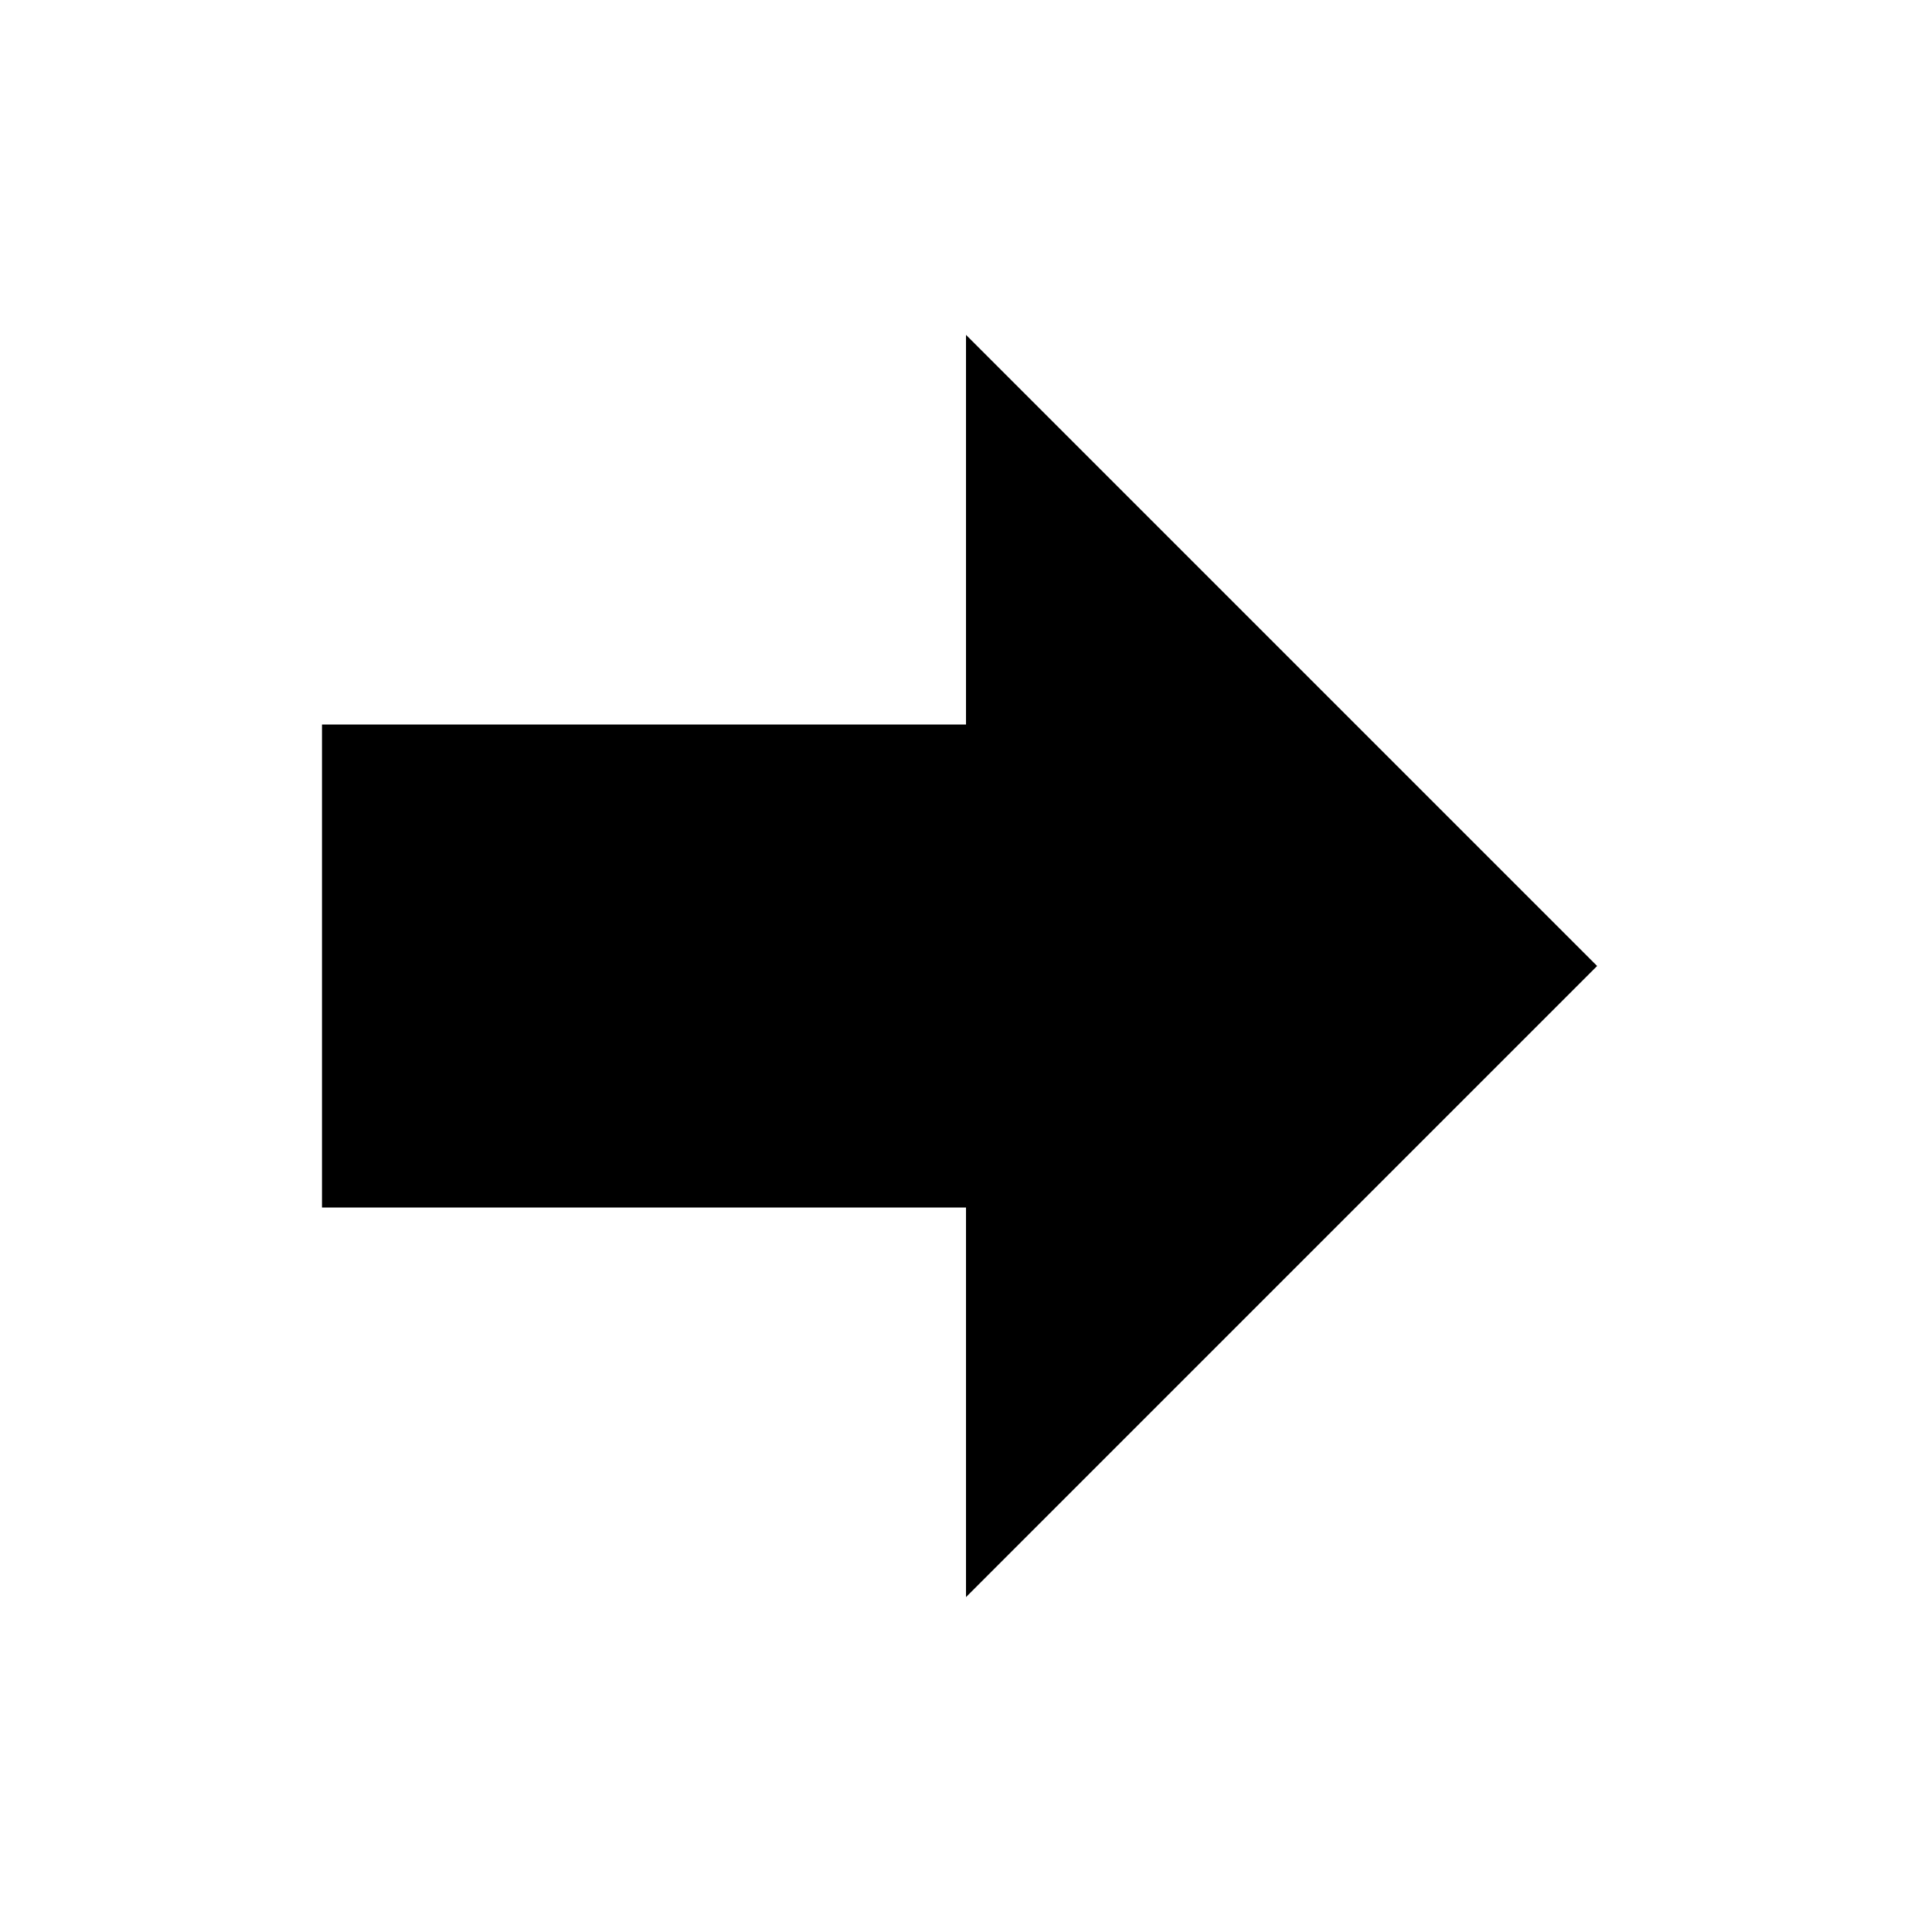
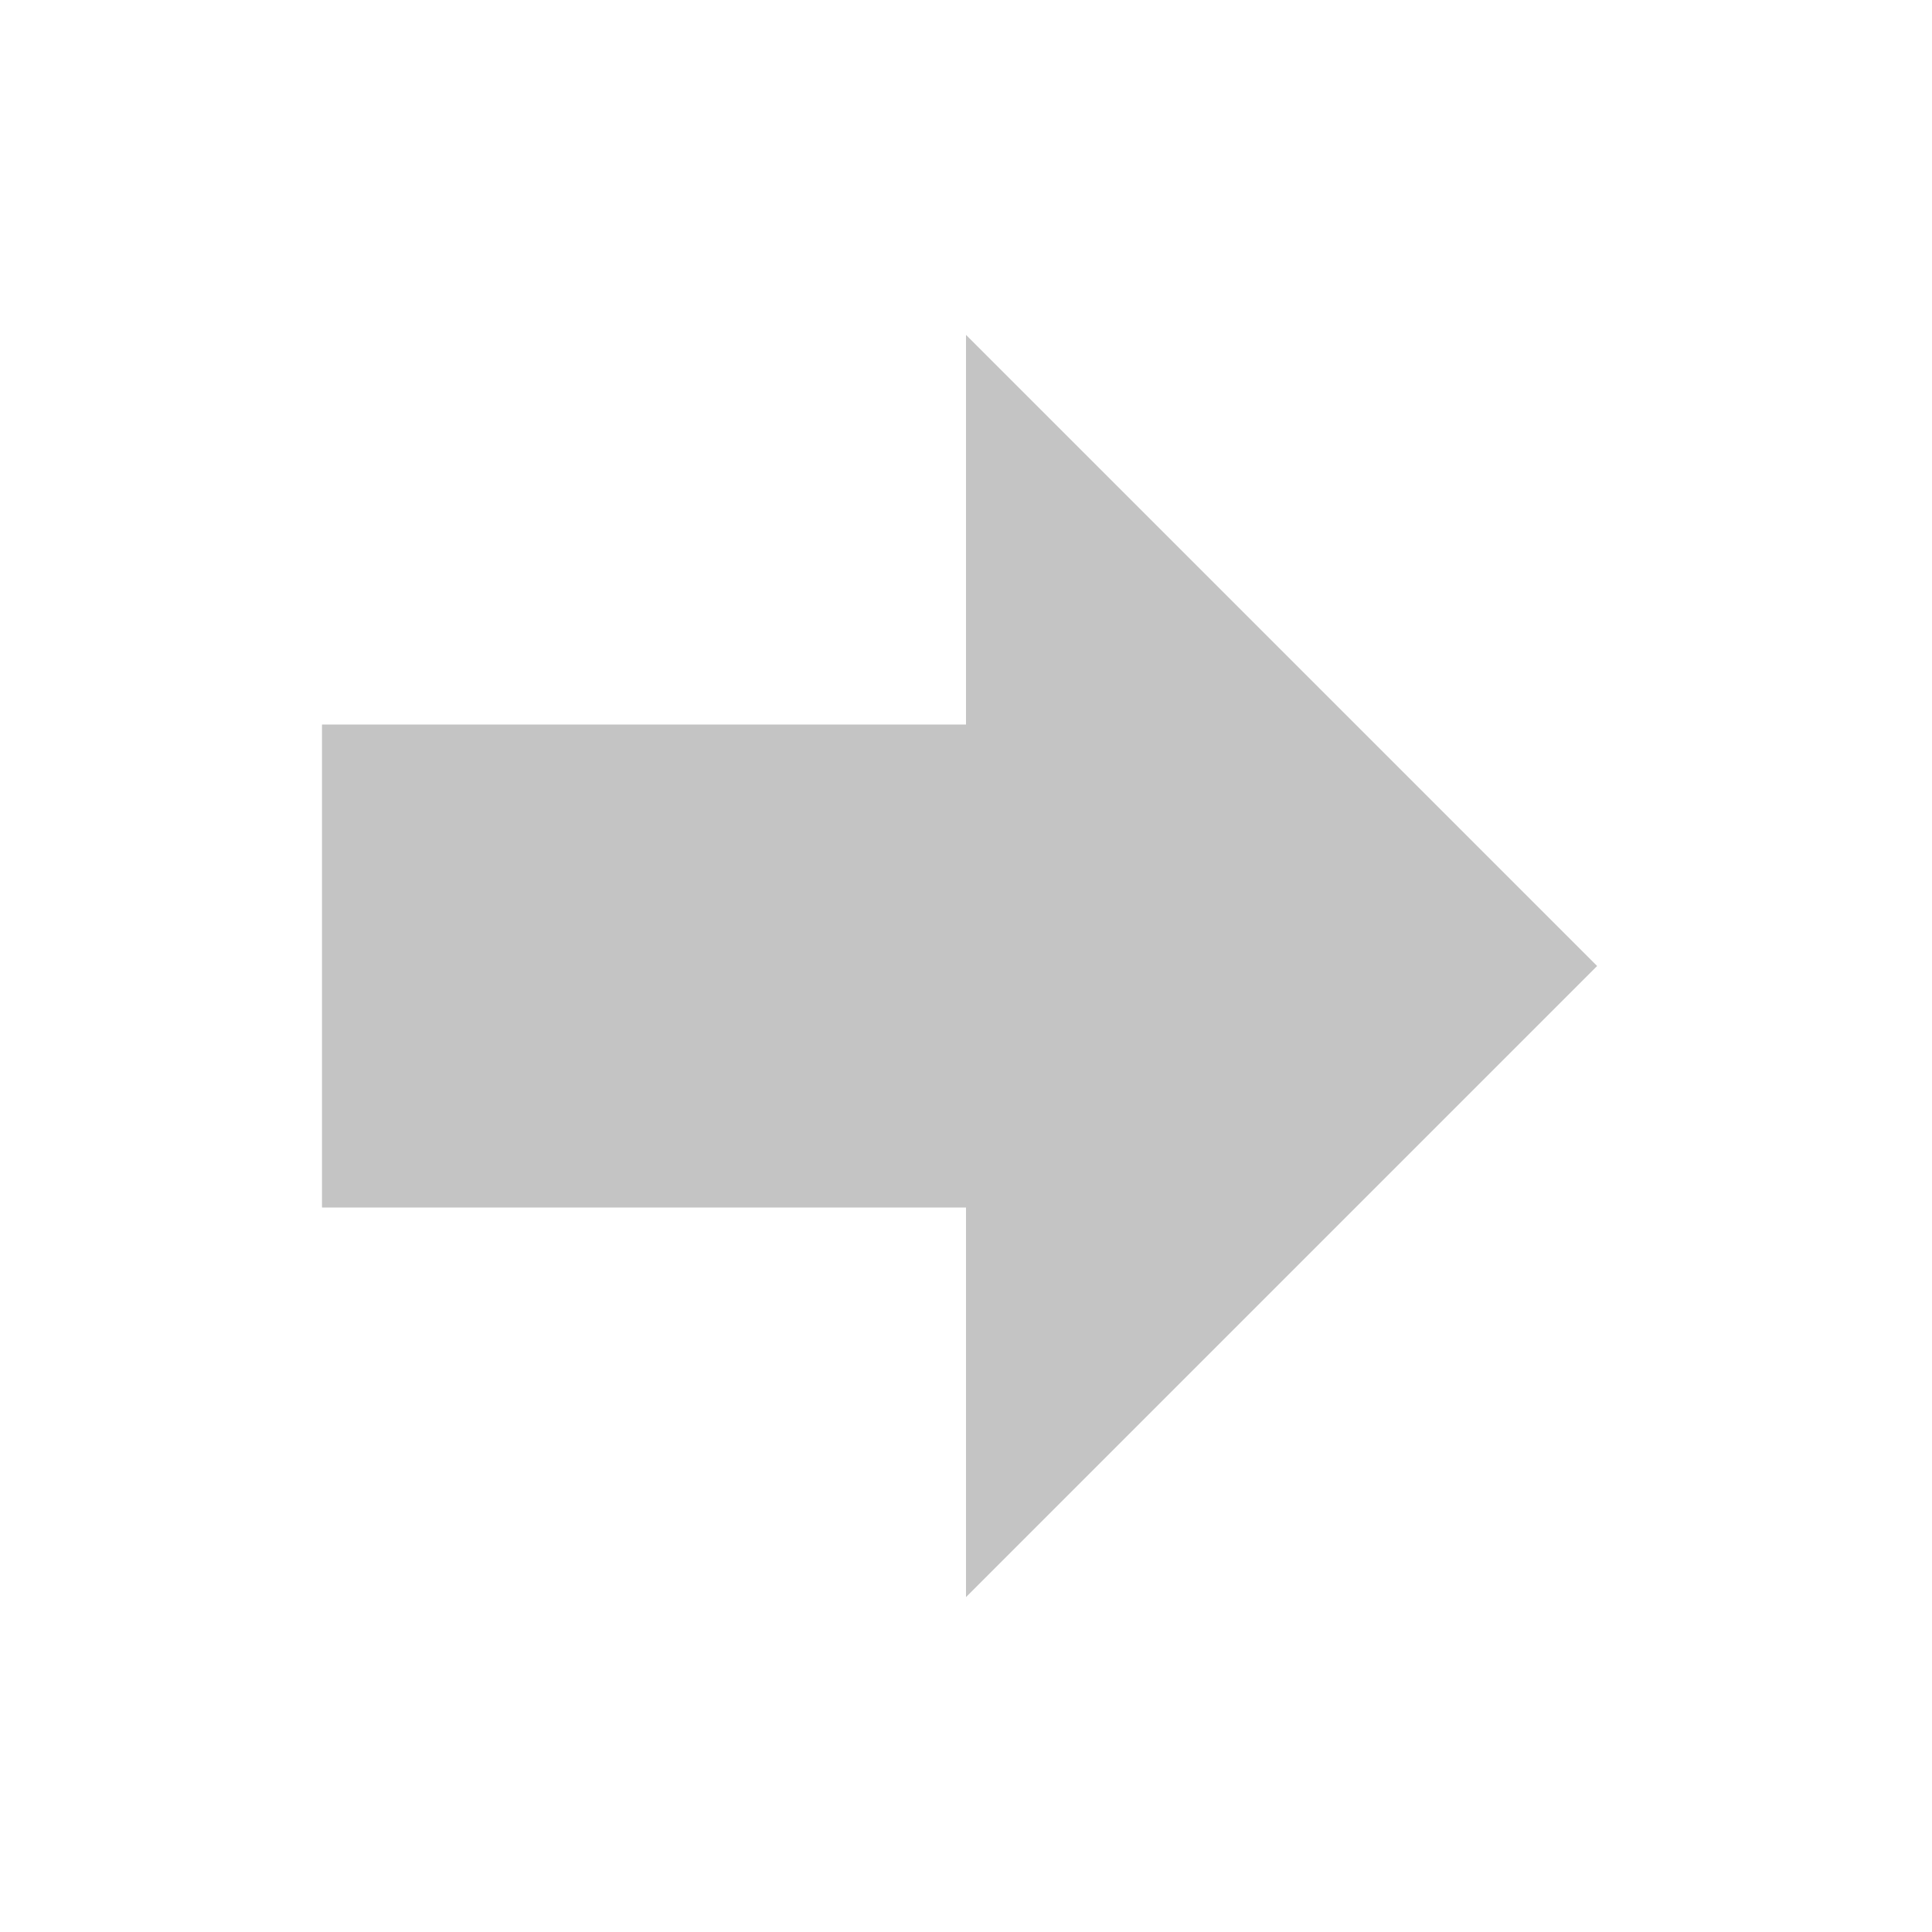
<svg xmlns="http://www.w3.org/2000/svg" version="1.1" width="24" height="24" viewBox="0 0 24 24">
-   <path fill="#000000" d="M4,15V9H12V4.16L19.84,12L12,19.84V15H4Z" />
+   <path fill="#C4C4C4" d="M4,15V9H12V4.16L19.84,12L12,19.84V15H4Z" />
</svg>
